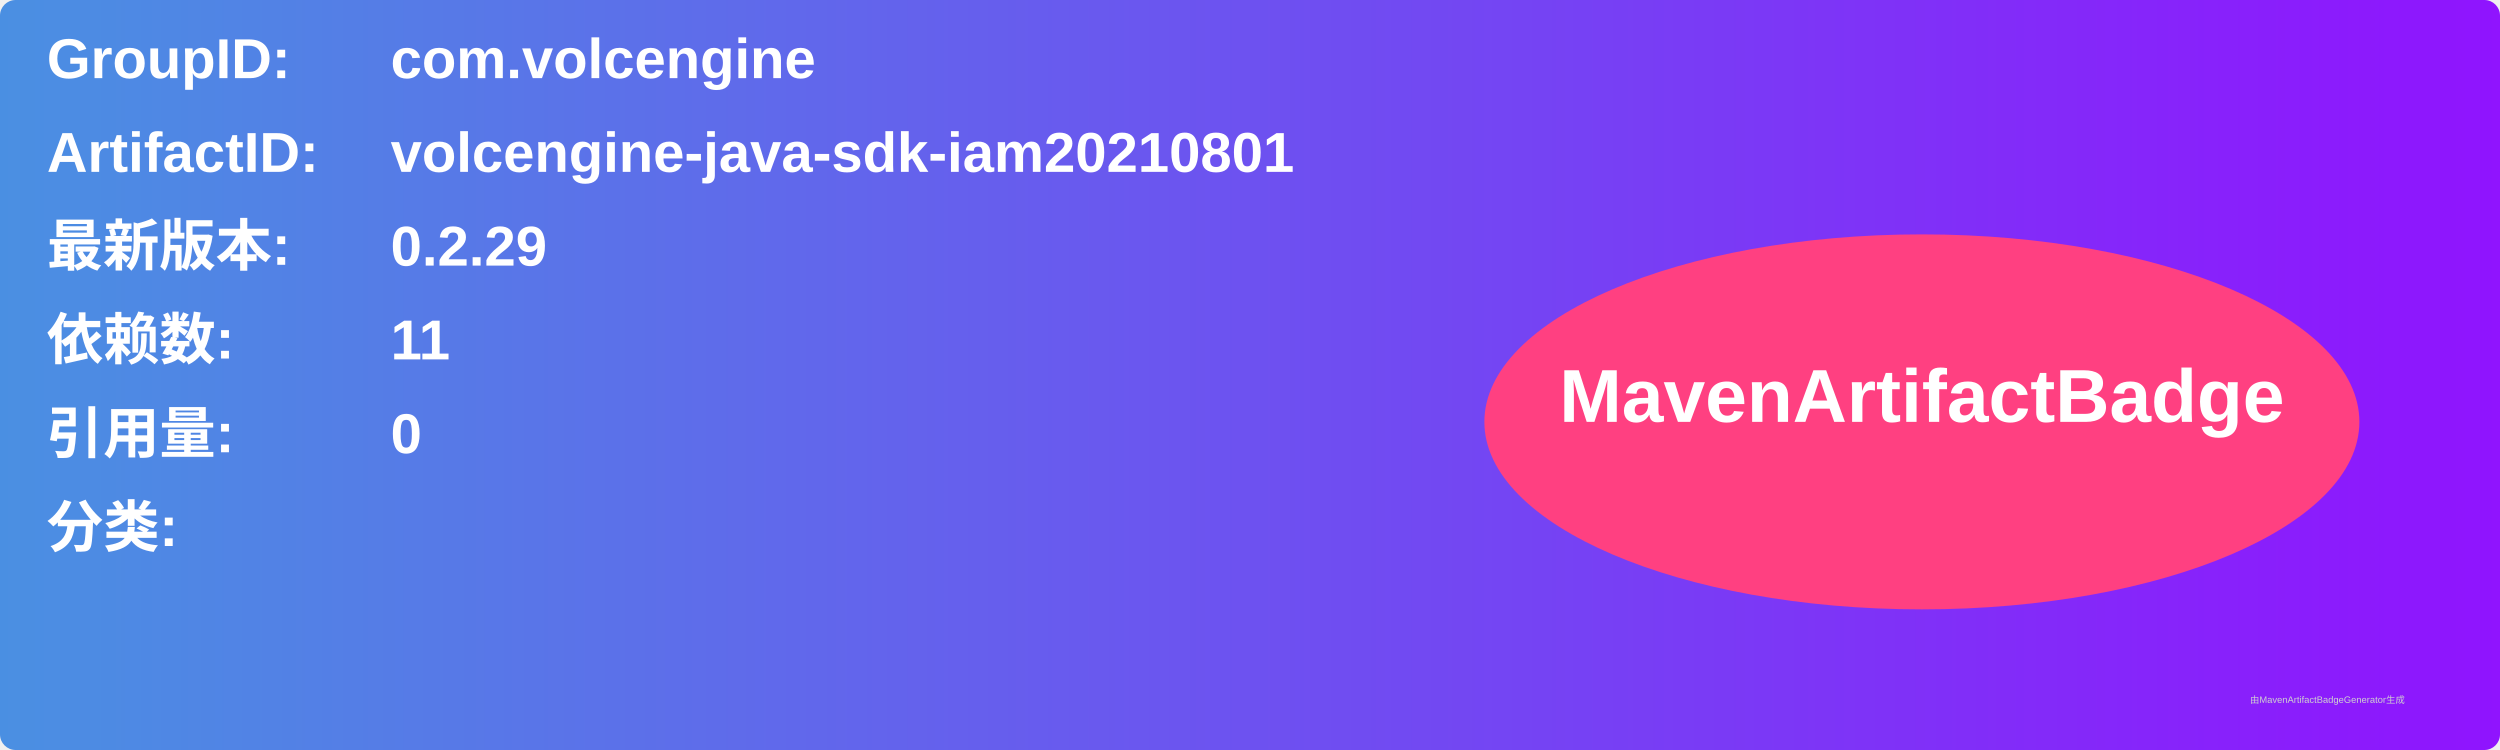
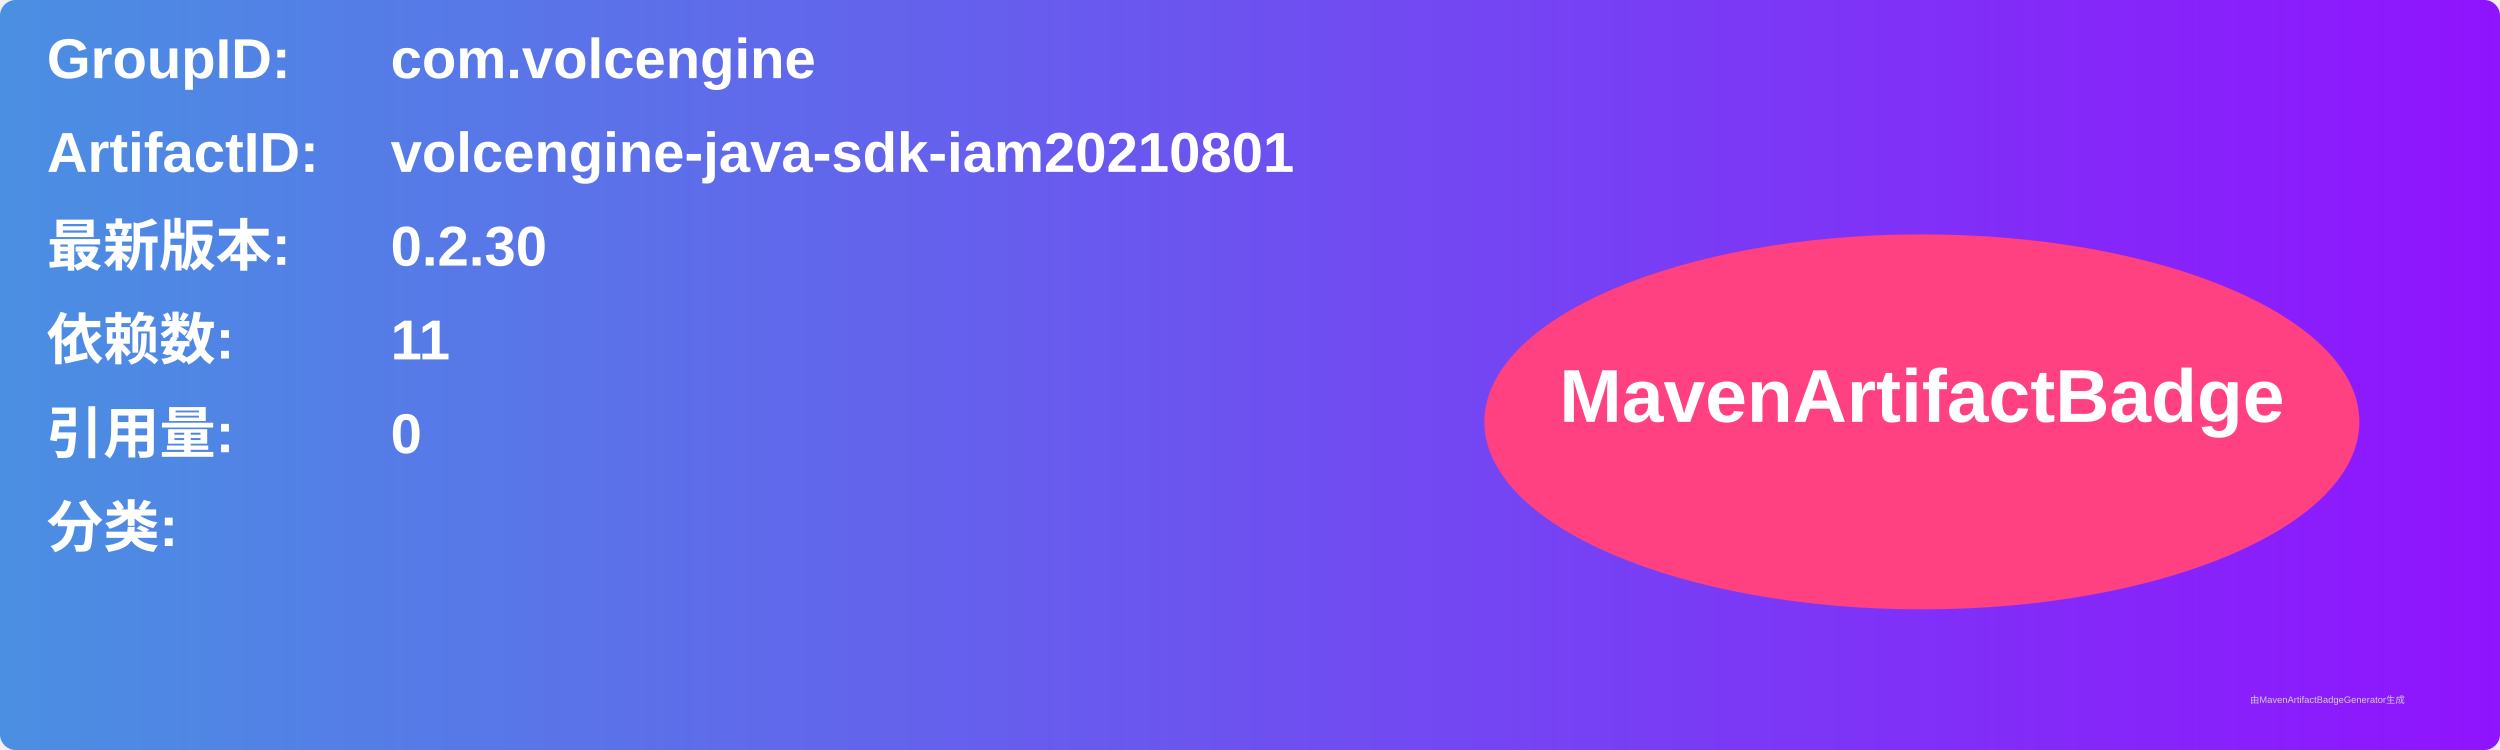
<svg xmlns="http://www.w3.org/2000/svg" width="800" height="240" viewBox="0 0 800 240">
  <linearGradient id="grad" x1="0%" y1="0%" x2="100%" y2="0%">
    <stop offset="0%" stop-color="#4a90e2" />
    <stop offset="100%" stop-color="#9013fe" />
  </linearGradient>
  <rect width="100%" height="100%" rx="5" ry="5" fill="url(#grad)" />
  <g transform="translate(15, 15)">
    <text x="0" y="10" font-family="Arial" font-size="18" fill="white" font-weight="bold" width="260">GroupID:</text>
    <text x="110" y="10" font-family="Arial" font-size="18" fill="white" font-weight="bold" width="460">com.volcengine</text>
    <text x="0" y="40" font-family="Arial" font-size="18" fill="white" font-weight="bold" width="260">ArtifactID:</text>
    <text x="110" y="40" font-family="Arial" font-size="18" fill="white" font-weight="bold" width="460">volcengine-java-sdk-iam20210801</text>
    <text x="0" y="70" font-family="Arial" font-size="18" fill="white" font-weight="bold">最新版本:</text>
    <text x="110" y="70" font-family="Arial" font-size="18" fill="white" font-weight="bold">
-       <tspan font-weight="bold">0.2.29</tspan>
+       <tspan font-weight="bold">0.2.30</tspan>
    </text>
    <text x="0" y="100" font-family="Arial" font-size="18" fill="white" font-weight="bold">依赖数: </text>
    <text x="110" y="100" font-family="Arial" font-size="18" fill="white">
      <tspan font-weight="bold">11</tspan>
    </text>
    <text x="0" y="130" font-family="Arial" font-size="18" fill="white" font-weight="bold">引用量: </text>
    <text x="110" y="130" font-family="Arial" font-size="18" fill="white">
      <tspan font-weight="bold">0</tspan>
    </text>
    <text x="0" y="160" font-family="Arial" font-size="18" fill="white" font-weight="bold">分类:</text>
    <text x="10" y="190" font-family="Arial" font-size="10" fill="white">
      <tspan font-weight="bold" />
    </text>
    <ellipse cx="600" cy="120" rx="140" ry="60" fill="#ff4081" />
    <text x="600" y="120" text-anchor="middle" font-family="Arial" font-size="24" fill="white" font-weight="bold">MavenArtifactBadge</text>
  </g>
  <text x="720" y="225" font-family="Arial" font-size="3" fill="#d0d0d0">由MavenArtifactBadgeGenerator生成</text>
</svg>
